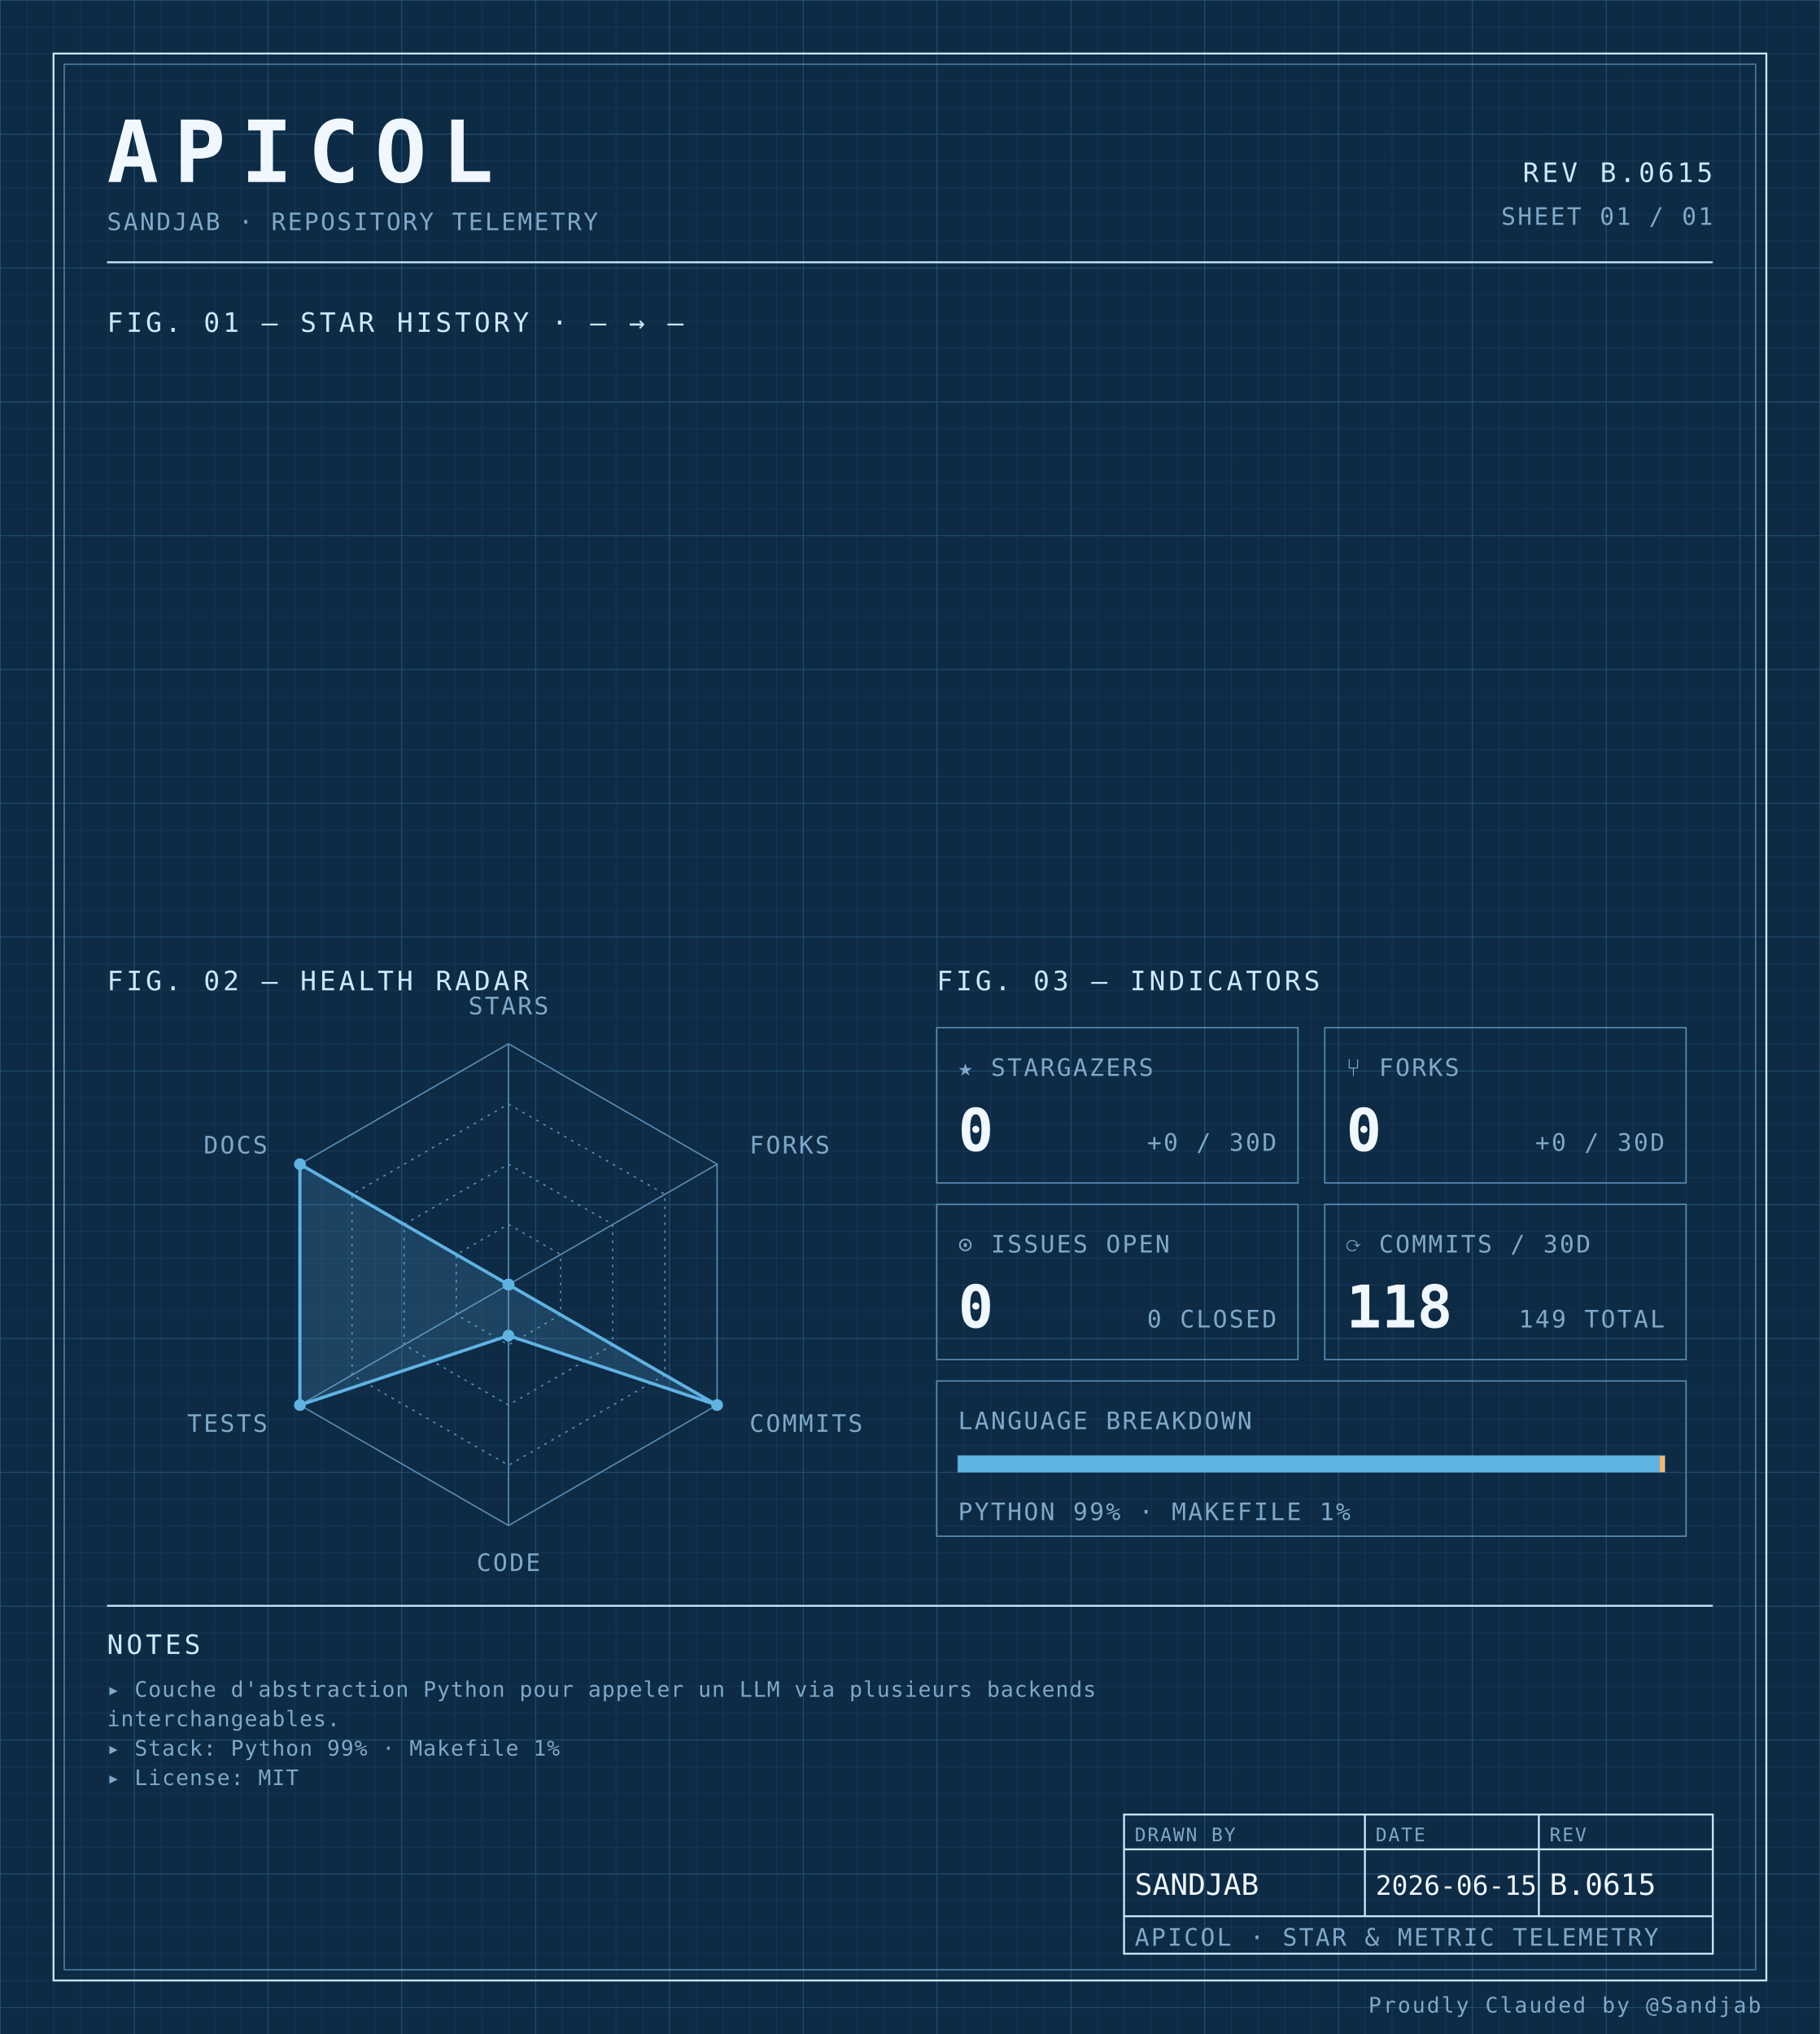
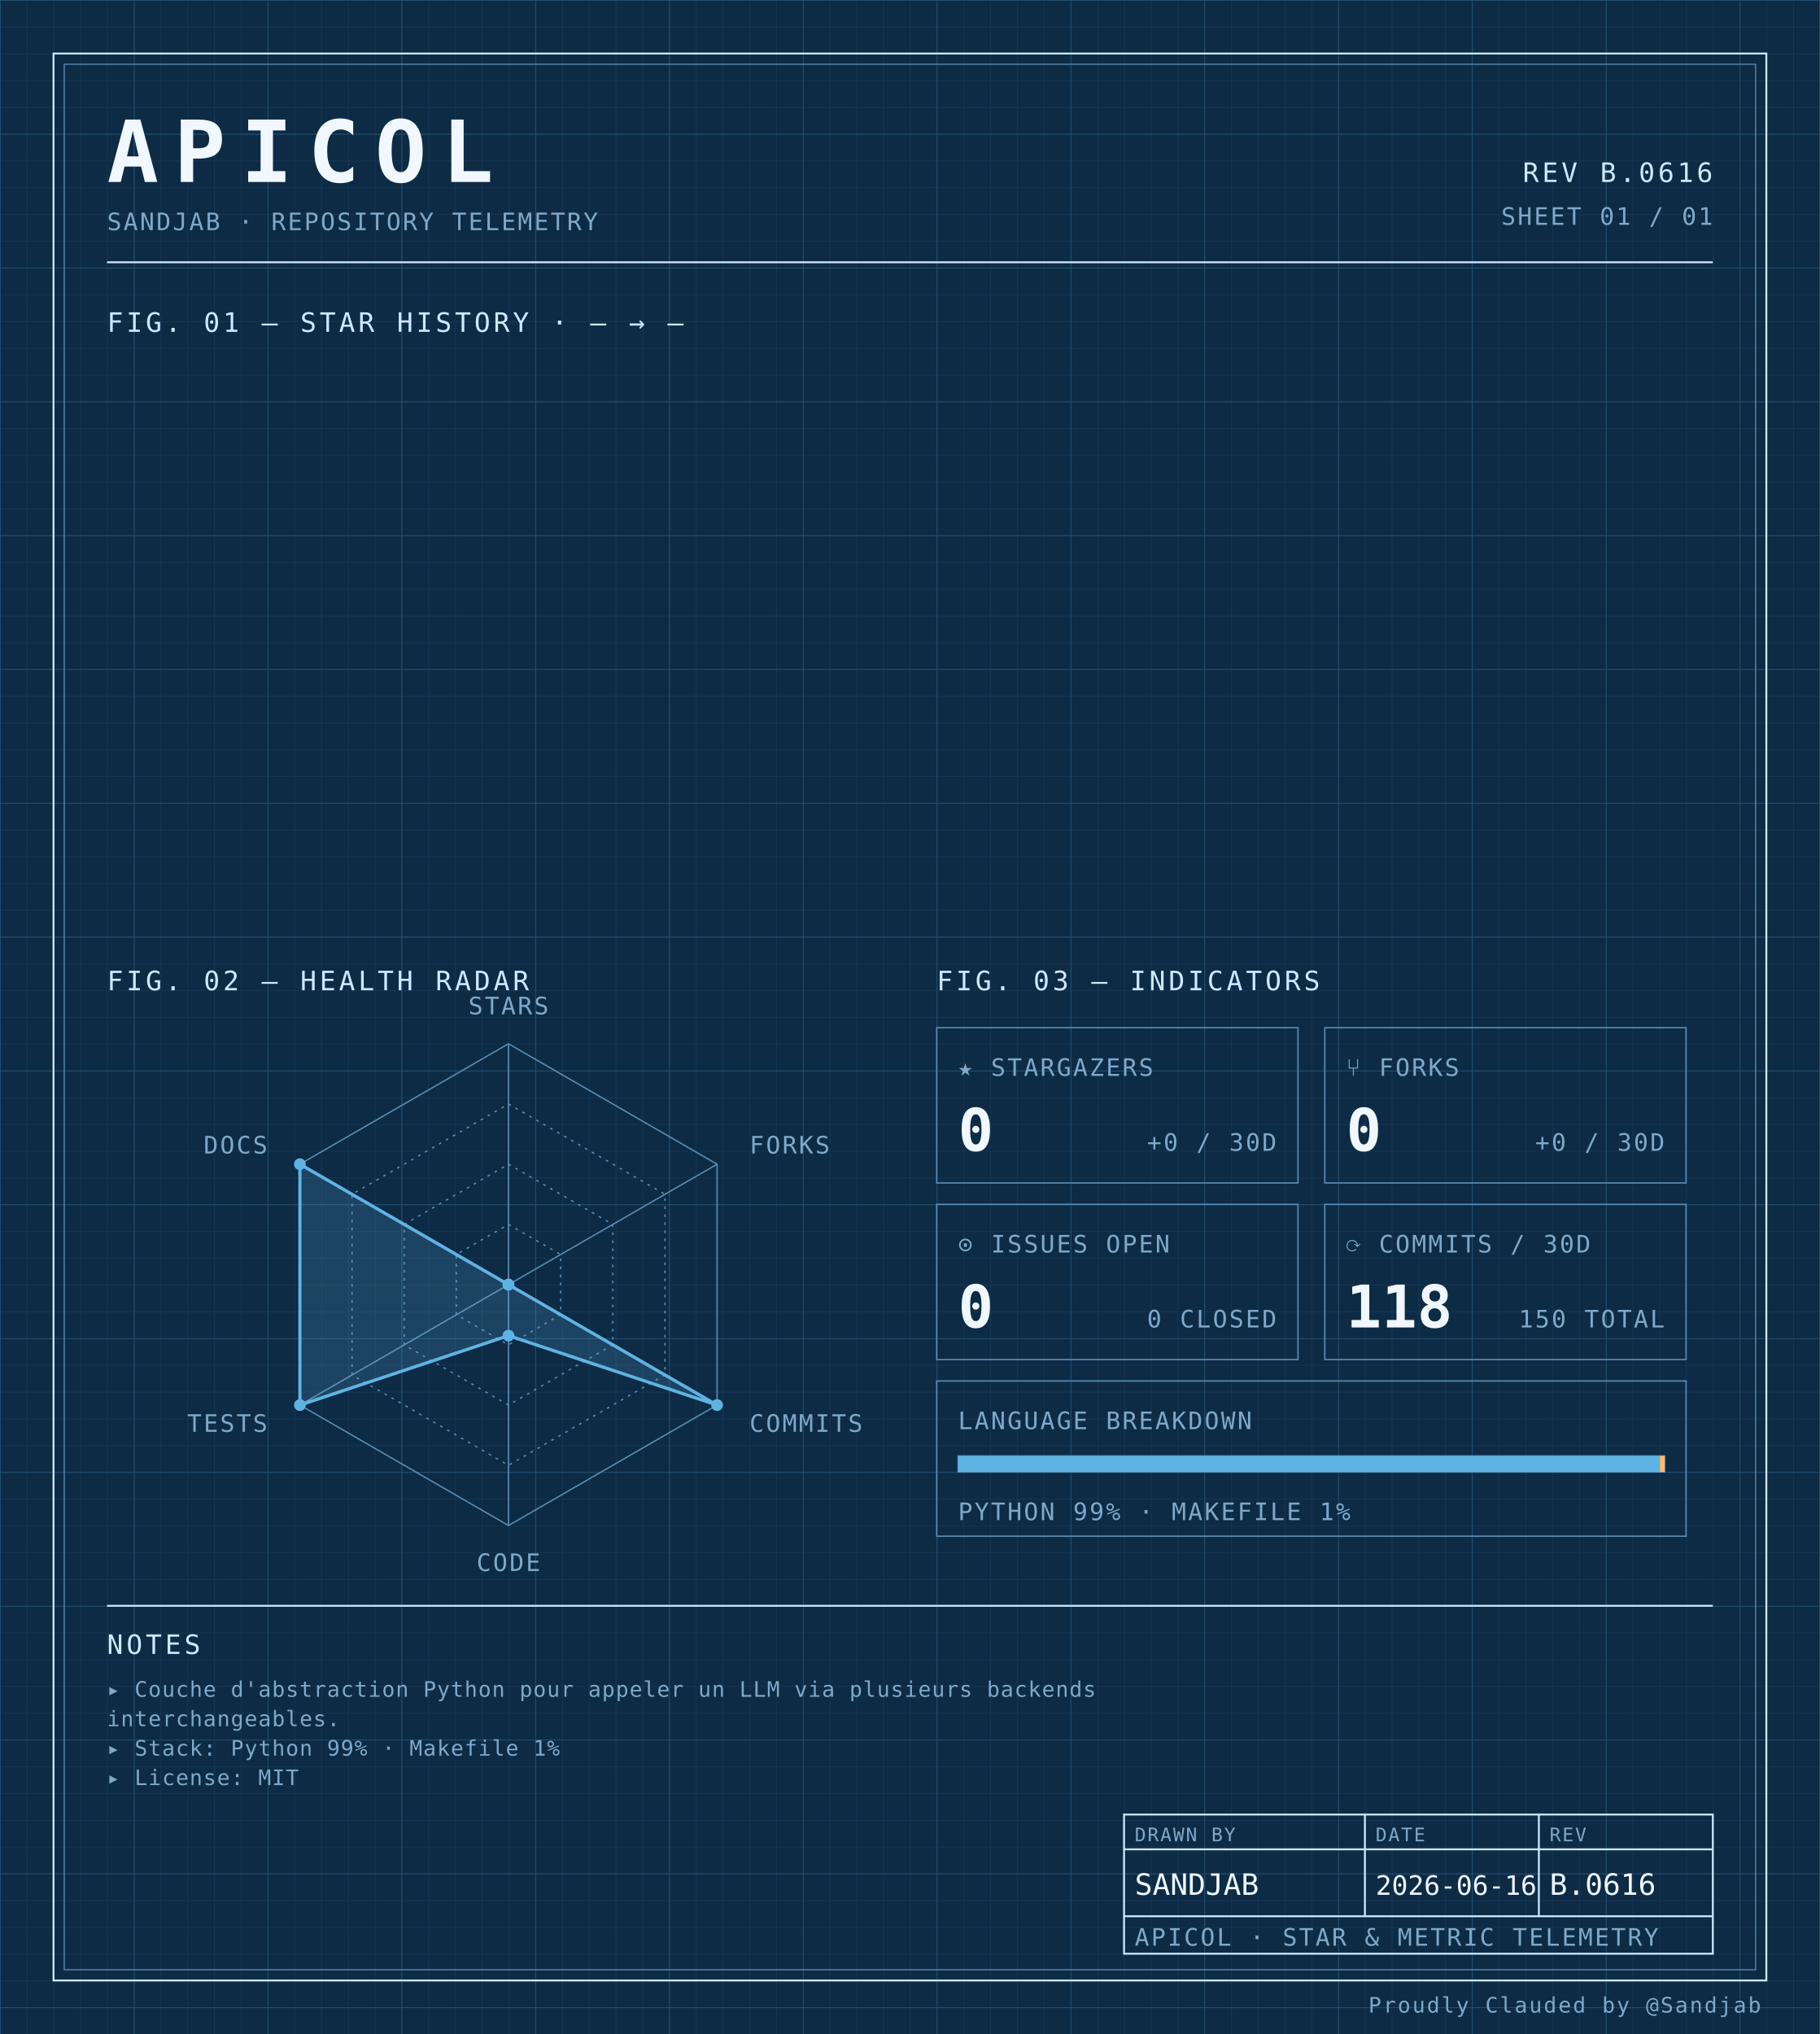
<svg xmlns="http://www.w3.org/2000/svg" width="100%" viewBox="0 0 680 760" role="img">
  <defs>
    <pattern id="grid-fine" width="10" height="10" patternUnits="userSpaceOnUse">
      <path d="M10 0H0V10" fill="none" stroke="#1a3a5c" stroke-width="0.4" />
    </pattern>
    <pattern id="grid-major" width="50" height="50" patternUnits="userSpaceOnUse">
      <path d="M50 0H0V50" fill="none" stroke="#245273" stroke-width="0.5" />
    </pattern>
  </defs>
  <rect x="0" y="0" width="680" height="760" fill="#0d2b45" />
  <rect x="0" y="0" width="680" height="760" fill="url(#grid-fine)" />
  <rect x="0" y="0" width="680" height="760" fill="url(#grid-major)" />
  <rect x="20" y="20" width="640" height="720" fill="none" stroke="#cfe8ff" stroke-width="0.7" />
  <rect x="24" y="24" width="632" height="712" fill="none" stroke="#5b8db5" stroke-width="0.4" />
  <text x="40" y="68" font-family="ui-monospace, 'SF Mono', 'JetBrains Mono', 'Cascadia Code', Consolas, monospace" font-size="32" font-weight="700" fill="#f0f7ff" text-anchor="start" letter-spacing="0.18em">APICOL</text>
  <text x="40" y="86" font-family="ui-monospace, 'SF Mono', 'JetBrains Mono', 'Cascadia Code', Consolas, monospace" font-size="9" font-weight="400" fill="#7fa8c9" text-anchor="start" letter-spacing="0.08em">SANDJAB · REPOSITORY TELEMETRY</text>
-   <text x="640" y="68" font-family="ui-monospace, 'SF Mono', 'JetBrains Mono', 'Cascadia Code', Consolas, monospace" font-size="10" font-weight="400" fill="#cfe8ff" text-anchor="end" letter-spacing="0.12em">REV B.0615</text>
+   <text x="640" y="68" font-family="ui-monospace, 'SF Mono', 'JetBrains Mono', 'Cascadia Code', Consolas, monospace" font-size="10" font-weight="400" fill="#cfe8ff" text-anchor="end" letter-spacing="0.12em">REV B.0616</text>
  <text x="640" y="84" font-family="ui-monospace, 'SF Mono', 'JetBrains Mono', 'Cascadia Code', Consolas, monospace" font-size="9" font-weight="400" fill="#7fa8c9" text-anchor="end" letter-spacing="0.08em">SHEET 01 / 01</text>
  <line x1="40" y1="98" x2="640" y2="98" stroke="#cfe8ff" stroke-width="0.7" />
  <text x="40" y="124" font-family="ui-monospace, 'SF Mono', 'JetBrains Mono', 'Cascadia Code', Consolas, monospace" font-size="10" font-weight="400" fill="#cfe8ff" text-anchor="start" letter-spacing="0.12em">FIG. 01 — STAR HISTORY · — → —</text>
  <text x="40" y="370" font-family="ui-monospace, 'SF Mono', 'JetBrains Mono', 'Cascadia Code', Consolas, monospace" font-size="10" font-weight="400" fill="#cfe8ff" text-anchor="start" letter-spacing="0.12em">FIG. 02 — HEALTH RADAR</text>
  <g transform="translate(190 480)">
    <polygon points="0.00,-90.00 77.94,-45.00 77.94,45.00 0.00,90.00 -77.94,45.00 -77.94,-45.00" fill="none" stroke="#5b8db5" stroke-width="0.5" />
    <polygon points="0.00,-67.50 58.46,-33.75 58.46,33.75 0.00,67.50 -58.46,33.75 -58.46,-33.75" fill="none" stroke="#5b8db5" stroke-width="0.5" stroke-dasharray="1,2" />
    <polygon points="0.00,-45.00 38.97,-22.50 38.97,22.50 0.00,45.00 -38.97,22.50 -38.97,-22.50" fill="none" stroke="#5b8db5" stroke-width="0.5" stroke-dasharray="1,2" />
    <polygon points="0.00,-22.50 19.49,-11.25 19.49,11.25 0.00,22.50 -19.49,11.25 -19.49,-11.25" fill="none" stroke="#5b8db5" stroke-width="0.5" stroke-dasharray="1,2" />
    <line x1="0" y1="0" x2="0.00" y2="-90.00" stroke="#5b8db5" stroke-width="0.5" />
    <line x1="0" y1="0" x2="77.94" y2="-45.00" stroke="#5b8db5" stroke-width="0.5" />
    <line x1="0" y1="0" x2="77.94" y2="45.00" stroke="#5b8db5" stroke-width="0.5" />
    <line x1="0" y1="0" x2="0.00" y2="90.00" stroke="#5b8db5" stroke-width="0.5" />
    <line x1="0" y1="0" x2="-77.94" y2="45.00" stroke="#5b8db5" stroke-width="0.5" />
    <line x1="0" y1="0" x2="-77.94" y2="-45.00" stroke="#5b8db5" stroke-width="0.5" />
    <polygon points="0.00,0.00 0.00,0.00 77.94,45.00 0.00,19.06 -77.94,45.00 -77.94,-45.00" fill="#5fb3e2" fill-opacity="0.18" stroke="#5fb3e2" stroke-width="1.2" />
    <circle cx="0.00" cy="0.00" r="2.2" fill="#5fb3e2" />
    <circle cx="0.00" cy="0.00" r="2.2" fill="#5fb3e2" />
    <circle cx="77.94" cy="45.00" r="2.2" fill="#5fb3e2" />
    <circle cx="0.00" cy="19.06" r="2.2" fill="#5fb3e2" />
    <circle cx="-77.94" cy="45.00" r="2.2" fill="#5fb3e2" />
    <circle cx="-77.94" cy="-45.00" r="2.2" fill="#5fb3e2" />
    <text x="6.3681633555662356e-15" y="-101" font-family="ui-monospace, 'SF Mono', 'JetBrains Mono', 'Cascadia Code', Consolas, monospace" font-size="9" font-weight="400" fill="#7fa8c9" text-anchor="middle" letter-spacing="0.08em">STARS</text>
    <text x="90.067" y="-49" font-family="ui-monospace, 'SF Mono', 'JetBrains Mono', 'Cascadia Code', Consolas, monospace" font-size="9" font-weight="400" fill="#7fa8c9" text-anchor="start" letter-spacing="0.08em">FORKS</text>
    <text x="90.067" y="55" font-family="ui-monospace, 'SF Mono', 'JetBrains Mono', 'Cascadia Code', Consolas, monospace" font-size="9" font-weight="400" fill="#7fa8c9" text-anchor="start" letter-spacing="0.08em">COMMITS</text>
    <text x="6.3681633555662356e-15" y="107" font-family="ui-monospace, 'SF Mono', 'JetBrains Mono', 'Cascadia Code', Consolas, monospace" font-size="9" font-weight="400" fill="#7fa8c9" text-anchor="middle" letter-spacing="0.08em">CODE</text>
    <text x="-90.067" y="55" font-family="ui-monospace, 'SF Mono', 'JetBrains Mono', 'Cascadia Code', Consolas, monospace" font-size="9" font-weight="400" fill="#7fa8c9" text-anchor="end" letter-spacing="0.08em">TESTS</text>
    <text x="-90.067" y="-49" font-family="ui-monospace, 'SF Mono', 'JetBrains Mono', 'Cascadia Code', Consolas, monospace" font-size="9" font-weight="400" fill="#7fa8c9" text-anchor="end" letter-spacing="0.08em">DOCS</text>
  </g>
  <text x="350" y="370" font-family="ui-monospace, 'SF Mono', 'JetBrains Mono', 'Cascadia Code', Consolas, monospace" font-size="10" font-weight="400" fill="#cfe8ff" text-anchor="start" letter-spacing="0.12em">FIG. 03 — INDICATORS</text>
  <rect x="350" y="384" width="135" height="58" fill="none" stroke="#5b8db5" stroke-width="0.5" />
  <text x="358" y="402" font-family="ui-monospace, 'SF Mono', 'JetBrains Mono', 'Cascadia Code', Consolas, monospace" font-size="9" font-weight="400" fill="#7fa8c9" text-anchor="start" letter-spacing="0.08em">★ STARGAZERS</text>
  <text x="358" y="430" font-family="ui-monospace, 'SF Mono', 'JetBrains Mono', 'Cascadia Code', Consolas, monospace" font-size="22" font-weight="700" fill="#f0f7ff" text-anchor="start" letter-spacing="normal">0</text>
  <text x="477" y="430" font-family="ui-monospace, 'SF Mono', 'JetBrains Mono', 'Cascadia Code', Consolas, monospace" font-size="9" font-weight="400" fill="#7fa8c9" text-anchor="end" letter-spacing="0.08em">+0 / 30D</text>
  <rect x="495" y="384" width="135" height="58" fill="none" stroke="#5b8db5" stroke-width="0.5" />
  <text x="503" y="402" font-family="ui-monospace, 'SF Mono', 'JetBrains Mono', 'Cascadia Code', Consolas, monospace" font-size="9" font-weight="400" fill="#7fa8c9" text-anchor="start" letter-spacing="0.08em">⑂ FORKS</text>
  <text x="503" y="430" font-family="ui-monospace, 'SF Mono', 'JetBrains Mono', 'Cascadia Code', Consolas, monospace" font-size="22" font-weight="700" fill="#f0f7ff" text-anchor="start" letter-spacing="normal">0</text>
  <text x="622" y="430" font-family="ui-monospace, 'SF Mono', 'JetBrains Mono', 'Cascadia Code', Consolas, monospace" font-size="9" font-weight="400" fill="#7fa8c9" text-anchor="end" letter-spacing="0.08em">+0 / 30D</text>
  <rect x="350" y="450" width="135" height="58" fill="none" stroke="#5b8db5" stroke-width="0.5" />
  <text x="358" y="468" font-family="ui-monospace, 'SF Mono', 'JetBrains Mono', 'Cascadia Code', Consolas, monospace" font-size="9" font-weight="400" fill="#7fa8c9" text-anchor="start" letter-spacing="0.08em">⊙ ISSUES OPEN</text>
  <text x="358" y="496" font-family="ui-monospace, 'SF Mono', 'JetBrains Mono', 'Cascadia Code', Consolas, monospace" font-size="22" font-weight="700" fill="#f0f7ff" text-anchor="start" letter-spacing="normal">0</text>
  <text x="477" y="496" font-family="ui-monospace, 'SF Mono', 'JetBrains Mono', 'Cascadia Code', Consolas, monospace" font-size="9" font-weight="400" fill="#7fa8c9" text-anchor="end" letter-spacing="0.08em">0 CLOSED</text>
  <rect x="495" y="450" width="135" height="58" fill="none" stroke="#5b8db5" stroke-width="0.5" />
  <text x="503" y="468" font-family="ui-monospace, 'SF Mono', 'JetBrains Mono', 'Cascadia Code', Consolas, monospace" font-size="9" font-weight="400" fill="#7fa8c9" text-anchor="start" letter-spacing="0.08em">⟳ COMMITS / 30D</text>
  <text x="503" y="496" font-family="ui-monospace, 'SF Mono', 'JetBrains Mono', 'Cascadia Code', Consolas, monospace" font-size="22" font-weight="700" fill="#f0f7ff" text-anchor="start" letter-spacing="normal">118</text>
-   <text x="622" y="496" font-family="ui-monospace, 'SF Mono', 'JetBrains Mono', 'Cascadia Code', Consolas, monospace" font-size="9" font-weight="400" fill="#7fa8c9" text-anchor="end" letter-spacing="0.08em">149 TOTAL</text>
+   <text x="622" y="496" font-family="ui-monospace, 'SF Mono', 'JetBrains Mono', 'Cascadia Code', Consolas, monospace" font-size="9" font-weight="400" fill="#7fa8c9" text-anchor="end" letter-spacing="0.08em">150 TOTAL</text>
  <rect x="350" y="516" width="280" height="58" fill="none" stroke="#5b8db5" stroke-width="0.5" />
  <text x="358" y="534" font-family="ui-monospace, 'SF Mono', 'JetBrains Mono', 'Cascadia Code', Consolas, monospace" font-size="9" font-weight="400" fill="#7fa8c9" text-anchor="start" letter-spacing="0.08em">LANGUAGE BREAKDOWN</text>
  <rect x="358" y="544" width="264" height="6" fill="none" stroke="#5b8db5" stroke-width="0.5" />
  <rect x="358" y="544" width="262.19" height="6" fill="#5fb3e2" />
  <rect x="620.192" y="544" width="1.81" height="6" fill="#ffb96b" />
  <text x="358" y="568" font-family="ui-monospace, 'SF Mono', 'JetBrains Mono', 'Cascadia Code', Consolas, monospace" font-size="9" font-weight="400" fill="#7fa8c9" text-anchor="start" letter-spacing="0.08em">PYTHON 99% · MAKEFILE 1%</text>
  <line x1="40" y1="600" x2="640" y2="600" stroke="#cfe8ff" stroke-width="0.7" />
  <text x="40" y="618" font-family="ui-monospace, 'SF Mono', 'JetBrains Mono', 'Cascadia Code', Consolas, monospace" font-size="10" font-weight="400" fill="#cfe8ff" text-anchor="start" letter-spacing="0.12em">NOTES</text>
  <text x="40" y="634" font-family="ui-monospace, 'SF Mono', 'JetBrains Mono', 'Cascadia Code', Consolas, monospace" font-size="8" font-weight="400" fill="#7fa8c9" text-anchor="start" letter-spacing="0.04em">▸ Couche d'abstraction Python pour appeler un LLM via plusieurs backends</text>
  <text x="40" y="645" font-family="ui-monospace, 'SF Mono', 'JetBrains Mono', 'Cascadia Code', Consolas, monospace" font-size="8" font-weight="400" fill="#7fa8c9" text-anchor="start" letter-spacing="0.04em">  interchangeables.</text>
  <text x="40" y="656" font-family="ui-monospace, 'SF Mono', 'JetBrains Mono', 'Cascadia Code', Consolas, monospace" font-size="8" font-weight="400" fill="#7fa8c9" text-anchor="start" letter-spacing="0.04em">▸ Stack: Python 99% · Makefile 1%</text>
  <text x="40" y="667" font-family="ui-monospace, 'SF Mono', 'JetBrains Mono', 'Cascadia Code', Consolas, monospace" font-size="8" font-weight="400" fill="#7fa8c9" text-anchor="start" letter-spacing="0.04em">▸ License: MIT</text>
  <rect x="420" y="678" width="220" height="52" fill="none" stroke="#cfe8ff" stroke-width="0.7" />
  <line x1="420" y1="691" x2="640" y2="691" stroke="#cfe8ff" stroke-width="0.7" />
  <line x1="420" y1="716" x2="640" y2="716" stroke="#cfe8ff" stroke-width="0.7" />
  <line x1="510" y1="678" x2="510" y2="716" stroke="#cfe8ff" stroke-width="0.7" />
  <line x1="575" y1="678" x2="575" y2="716" stroke="#cfe8ff" stroke-width="0.7" />
  <text x="424" y="688" font-family="ui-monospace, 'SF Mono', 'JetBrains Mono', 'Cascadia Code', Consolas, monospace" font-size="7" font-weight="400" fill="#7fa8c9" text-anchor="start" letter-spacing="0.08em">DRAWN BY</text>
  <text x="514" y="688" font-family="ui-monospace, 'SF Mono', 'JetBrains Mono', 'Cascadia Code', Consolas, monospace" font-size="7" font-weight="400" fill="#7fa8c9" text-anchor="start" letter-spacing="0.08em">DATE</text>
  <text x="579" y="688" font-family="ui-monospace, 'SF Mono', 'JetBrains Mono', 'Cascadia Code', Consolas, monospace" font-size="7" font-weight="400" fill="#7fa8c9" text-anchor="start" letter-spacing="0.08em">REV</text>
  <text x="424" y="708" font-family="ui-monospace, 'SF Mono', 'JetBrains Mono', 'Cascadia Code', Consolas, monospace" font-size="11" font-weight="400" fill="#f0f7ff" text-anchor="start" letter-spacing="normal">SANDJAB</text>
-   <text x="514" y="708" font-family="ui-monospace, 'SF Mono', 'JetBrains Mono', 'Cascadia Code', Consolas, monospace" font-size="10" font-weight="400" fill="#f0f7ff" text-anchor="start" letter-spacing="normal">2026-06-15</text>
-   <text x="579" y="708" font-family="ui-monospace, 'SF Mono', 'JetBrains Mono', 'Cascadia Code', Consolas, monospace" font-size="11" font-weight="400" fill="#f0f7ff" text-anchor="start" letter-spacing="normal">B.0615</text>
+   <text x="514" y="708" font-family="ui-monospace, 'SF Mono', 'JetBrains Mono', 'Cascadia Code', Consolas, monospace" font-size="10" font-weight="400" fill="#f0f7ff" text-anchor="start" letter-spacing="normal">2026-06-16</text>
+   <text x="579" y="708" font-family="ui-monospace, 'SF Mono', 'JetBrains Mono', 'Cascadia Code', Consolas, monospace" font-size="11" font-weight="400" fill="#f0f7ff" text-anchor="start" letter-spacing="normal">B.0616</text>
  <text x="424" y="727" font-family="ui-monospace, 'SF Mono', 'JetBrains Mono', 'Cascadia Code', Consolas, monospace" font-size="9" font-weight="400" fill="#7fa8c9" text-anchor="start" letter-spacing="0.08em">APICOL · STAR &amp; METRIC TELEMETRY</text>
  <text x="658" y="752" font-family="ui-monospace, 'SF Mono', 'JetBrains Mono', 'Cascadia Code', Consolas, monospace" font-size="8" font-weight="400" fill="#7fa8c9" text-anchor="end" letter-spacing="0.08em">Proudly Clauded by @Sandjab</text>
</svg>
